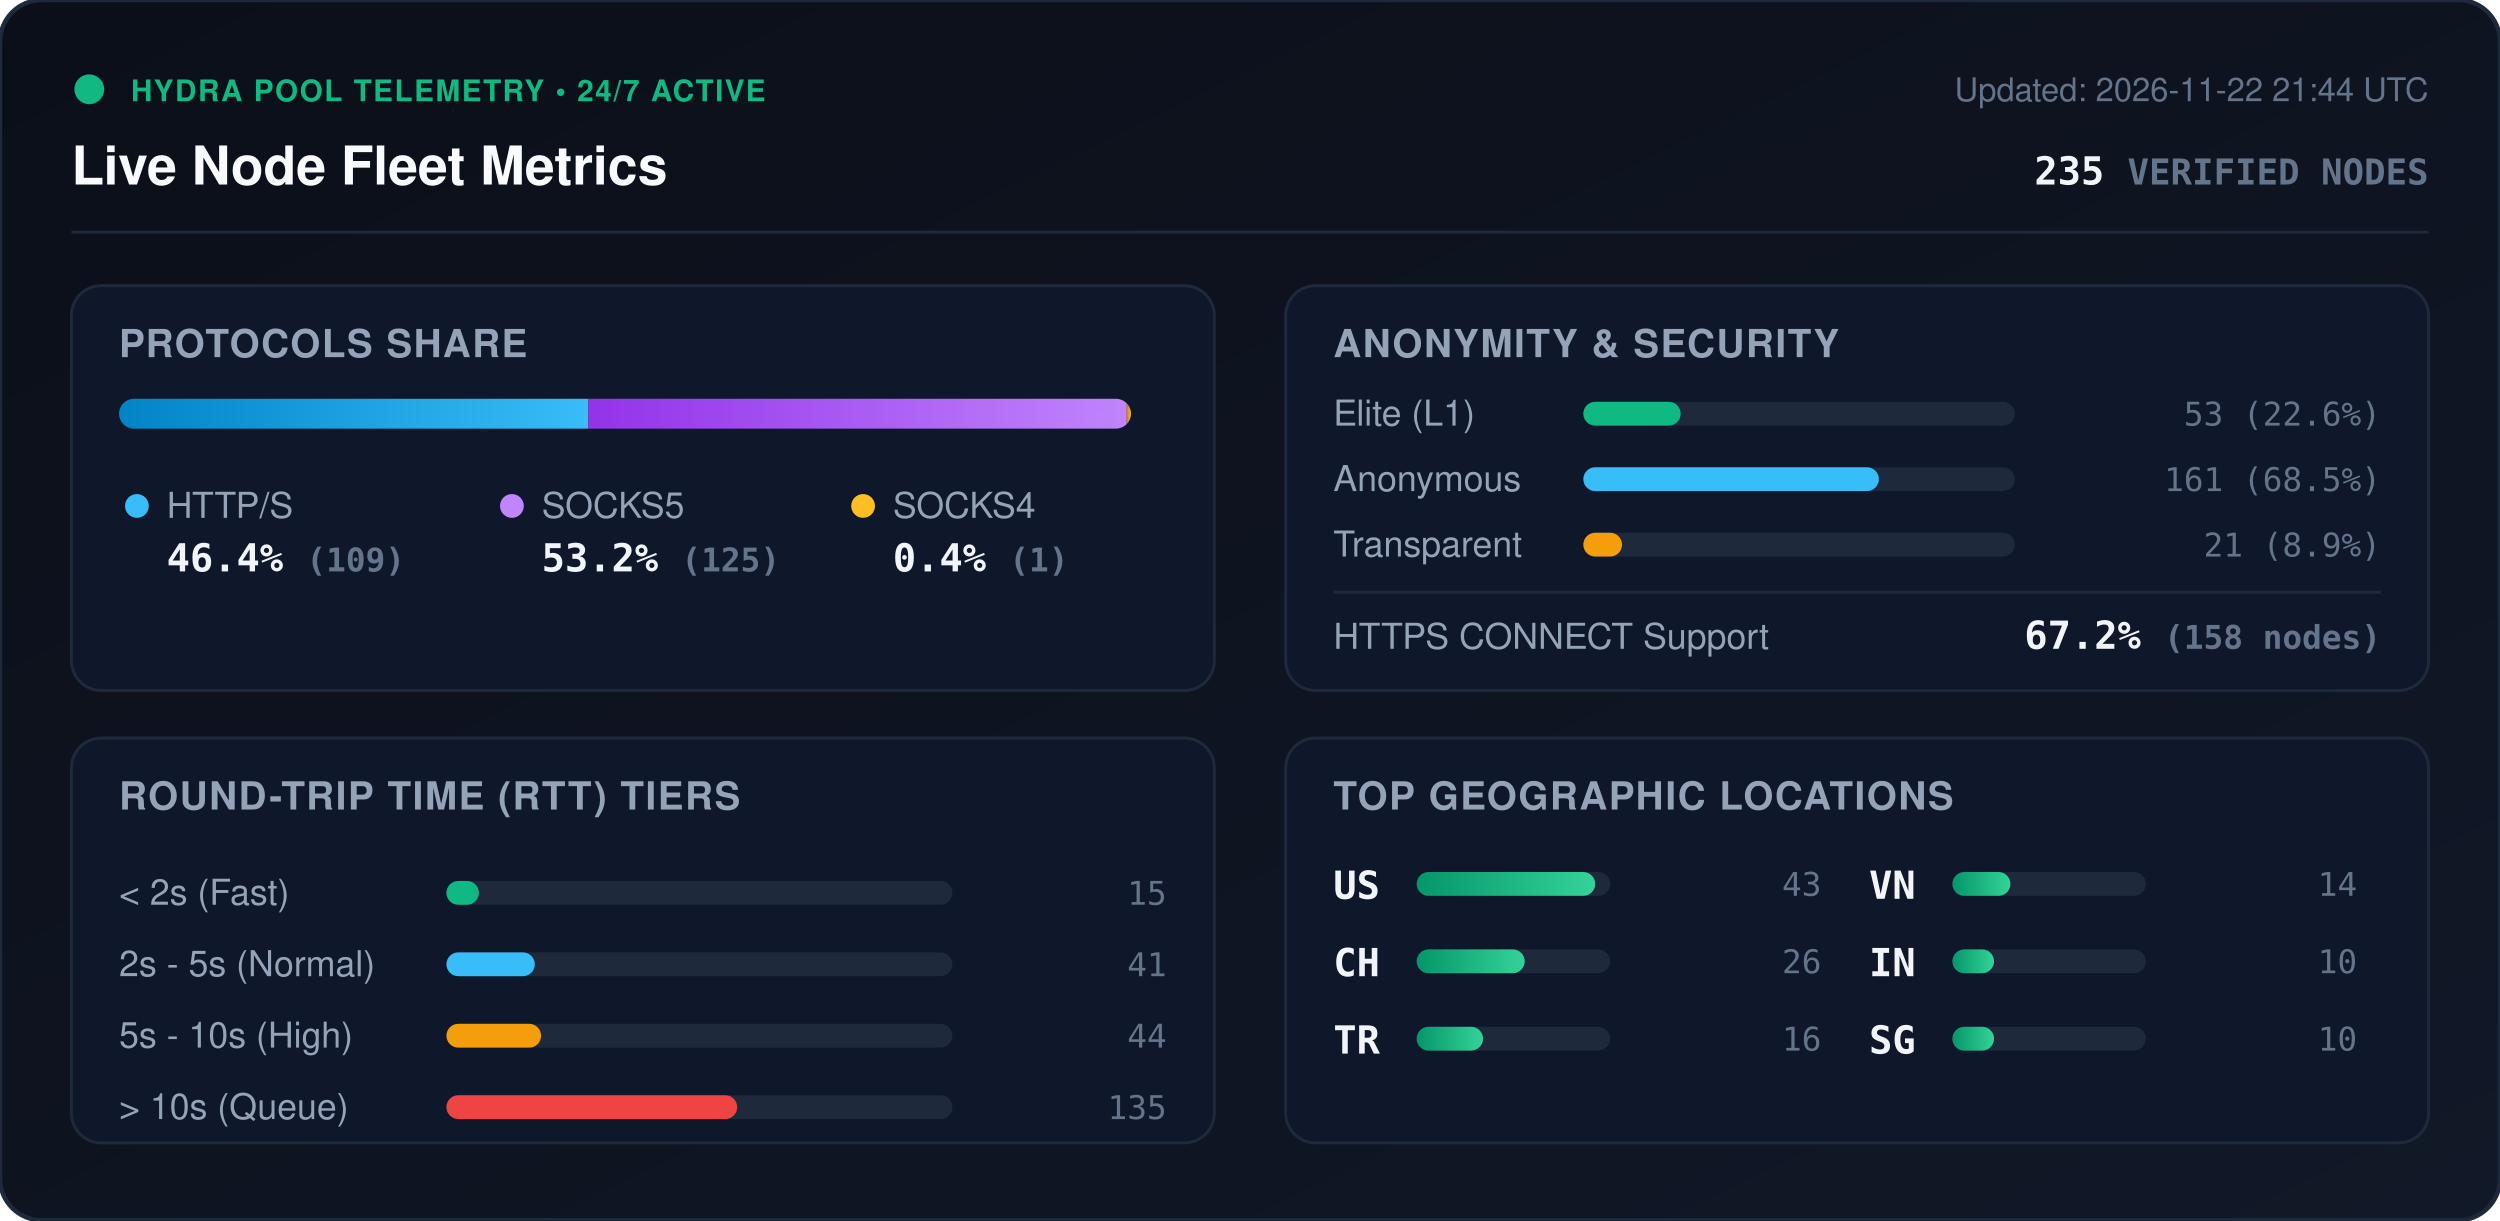
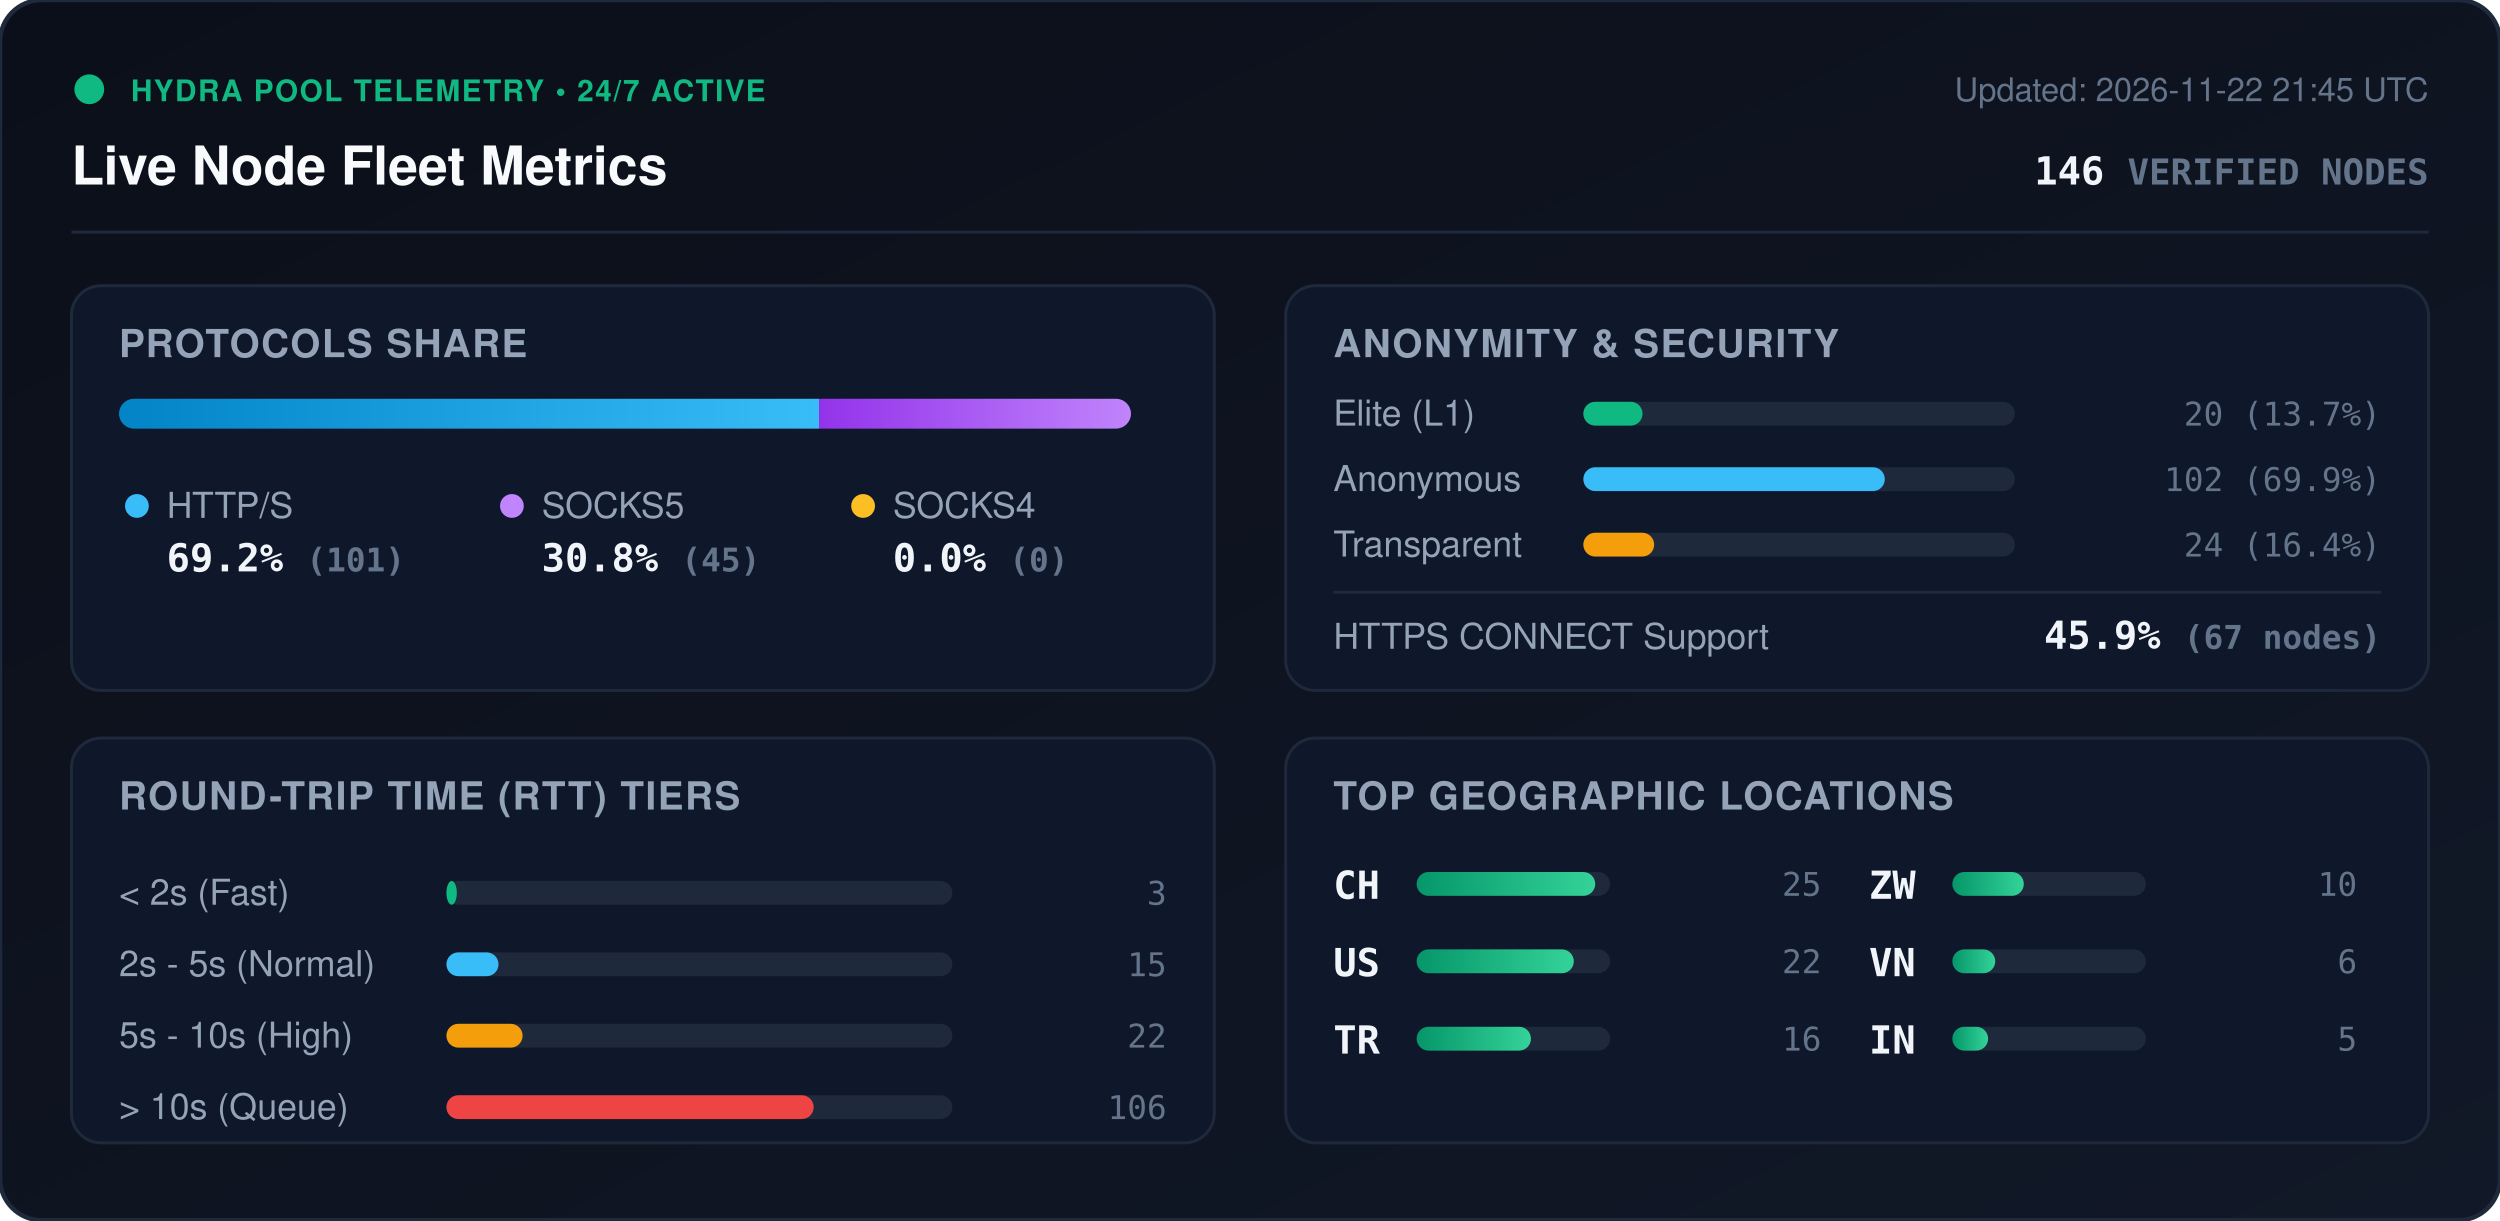
<svg xmlns="http://www.w3.org/2000/svg" viewBox="0 0 840 410" width="840" height="410" style="max-width: 100%; height: auto;">
  <defs>
    <linearGradient id="bg" x1="0%" y1="0%" x2="100%" y2="100%">
      <stop offset="0%" stop-color="#0b0f19" />
      <stop offset="100%" stop-color="#111827" />
    </linearGradient>
    <linearGradient id="bar-http" x1="0%" y1="0%" x2="100%" y2="0%">
      <stop offset="0%" stop-color="#0284c7" />
      <stop offset="100%" stop-color="#38bdf8" />
    </linearGradient>
    <linearGradient id="bar-socks5" x1="0%" y1="0%" x2="100%" y2="0%">
      <stop offset="0%" stop-color="#9333ea" />
      <stop offset="100%" stop-color="#c084fc" />
    </linearGradient>
    <linearGradient id="bar-socks4" x1="0%" y1="0%" x2="100%" y2="0%">
      <stop offset="0%" stop-color="#d97706" />
      <stop offset="100%" stop-color="#fbbf24" />
    </linearGradient>
    <linearGradient id="bar-green" x1="0%" y1="0%" x2="100%" y2="0%">
      <stop offset="0%" stop-color="#059669" />
      <stop offset="100%" stop-color="#34d399" />
    </linearGradient>
    <clipPath id="prog-track-clip">
      <rect width="340.0" height="10" rx="5" />
    </clipPath>
    <style>
      .title { font: 700 18px -apple-system, BlinkMacSystemFont, 'Segoe UI', Helvetica, Arial, sans-serif; fill: #f8fafc; }
      .sub { font: 500 11px -apple-system, BlinkMacSystemFont, 'Segoe UI', Helvetica, Arial, sans-serif; fill: #64748b; }
      .section-hdr { font: 600 13px -apple-system, BlinkMacSystemFont, 'Segoe UI', Helvetica, Arial, sans-serif; fill: #94a3b8; letter-spacing: 0.5px; }
      .metric-val { font: 700 13px -apple-system, BlinkMacSystemFont, 'Segoe UI', Helvetica, Arial, sans-serif; fill: #f1f5f9; }
      .metric-lbl { font: 500 12px -apple-system, BlinkMacSystemFont, 'Segoe UI', Helvetica, Arial, sans-serif; fill: #94a3b8; }
      .badge-txt { font: 700 10px -apple-system, BlinkMacSystemFont, 'Segoe UI', Helvetica, Arial, sans-serif; fill: #10b981; letter-spacing: 0.5px; }
      .mono { font-family: ui-monospace, SFMono-Regular, Menlo, Monaco, Consolas, monospace; }
      .pulse { animation: beacon 2s infinite ease-in-out; }
      @keyframes beacon { 0%, 100% { opacity: 1; } 50% { opacity: 0.35; } }
    </style>
  </defs>
  <rect width="840" height="410" rx="14" fill="url(#bg)" stroke="#1e293b" stroke-width="1.5" />
  <g transform="translate(24, 24)">
    <circle cx="6" cy="6" r="5" fill="#10b981" class="pulse" />
    <text x="20" y="10" class="badge-txt">HYDRA POOL TELEMETRY • 24/7 ACTIVE</text>
    <text x="0" y="38" class="title">Live Node Fleet Metrics</text>
-     <text x="792" y="10" text-anchor="end" class="sub">Updated: 2026-11-22 21:44 UTC</text>
-     <text x="792" y="38" text-anchor="end" class="metric-val mono" fill="#38bdf8">235 <tspan font-size="12" fill="#64748b">VERIFIED NODES</tspan>
+     <text x="792" y="10" text-anchor="end" class="sub">Updated: 2026-11-22 21:45 UTC</text>
+     <text x="792" y="38" text-anchor="end" class="metric-val mono" fill="#38bdf8">146 <tspan font-size="12" fill="#64748b">VERIFIED NODES</tspan>
    </text>
  </g>
  <line x1="24" y1="78" x2="816" y2="78" stroke="#1e293b" stroke-width="1" />
  <g transform="translate(24, 96)">
    <rect width="384" height="136" rx="10" fill="#0f172a" stroke="#1e293b" />
    <text x="16" y="24" class="section-hdr">PROTOCOLS SHARE</text>
    <g transform="translate(16, 38)">
      <rect width="340.0" height="10" rx="5" fill="#1e293b" />
      <g clip-path="url(#prog-track-clip)">
-         <rect x="0" width="157.7" height="10" fill="url(#bar-http)" />
-         <rect x="157.7" width="180.9" height="10" fill="url(#bar-socks5)" />
-         <rect x="338.6" width="1.4" height="10" fill="url(#bar-socks4)" />
+         <rect x="0" width="235.2" height="10" fill="url(#bar-http)" />
+         <rect x="235.2" width="104.8" height="10" fill="url(#bar-socks5)" />
+         <rect x="340.0" width="0.0" height="10" fill="url(#bar-socks4)" />
      </g>
    </g>
    <g transform="translate(16, 68)">
      <circle cx="6" cy="6" r="4" fill="#38bdf8" />
      <text x="16" y="10" class="metric-lbl">HTTP/S</text>
-       <text x="16" y="28" class="metric-val mono">46.4% <tspan font-size="11" fill="#64748b">(109)</tspan>
+       <text x="16" y="28" class="metric-val mono">69.2% <tspan font-size="11" fill="#64748b">(101)</tspan>
      </text>
      <circle cx="132" cy="6" r="4" fill="#c084fc" />
      <text x="142" y="10" class="metric-lbl">SOCKS5</text>
-       <text x="142" y="28" class="metric-val mono">53.2% <tspan font-size="11" fill="#64748b">(125)</tspan>
+       <text x="142" y="28" class="metric-val mono">30.8% <tspan font-size="11" fill="#64748b">(45)</tspan>
      </text>
      <circle cx="250" cy="6" r="4" fill="#fbbf24" />
      <text x="260" y="10" class="metric-lbl">SOCKS4</text>
-       <text x="260" y="28" class="metric-val mono">0.4% <tspan font-size="11" fill="#64748b">(1)</tspan>
+       <text x="260" y="28" class="metric-val mono">0.0% <tspan font-size="11" fill="#64748b">(0)</tspan>
      </text>
    </g>
  </g>
  <g transform="translate(432, 96)">
    <rect width="384" height="136" rx="10" fill="#0f172a" stroke="#1e293b" />
    <text x="16" y="24" class="section-hdr">ANONYMITY &amp; SECURITY</text>
    <text x="16" y="47" class="metric-lbl">Elite (L1)</text>
    <rect x="100" y="39" width="145.0" height="8" rx="4" fill="#1e293b" />
-     <rect x="100" y="39" width="32.7" height="8" rx="4" fill="#10b981" />
-     <text x="368" y="47" text-anchor="end" class="mono sub" fill="#e2e8f0">53 (22.6%)</text>
+     <rect x="100" y="39" width="19.9" height="8" rx="4" fill="#10b981" />
+     <text x="368" y="47" text-anchor="end" class="mono sub" fill="#e2e8f0">20 (13.7%)</text>
    <text x="16" y="69" class="metric-lbl">Anonymous</text>
    <rect x="100" y="61" width="145.0" height="8" rx="4" fill="#1e293b" />
-     <rect x="100" y="61" width="99.3" height="8" rx="4" fill="#38bdf8" />
-     <text x="368" y="69" text-anchor="end" class="mono sub" fill="#e2e8f0">161 (68.5%)</text>
+     <rect x="100" y="61" width="101.3" height="8" rx="4" fill="#38bdf8" />
+     <text x="368" y="69" text-anchor="end" class="mono sub" fill="#e2e8f0">102 (69.9%)</text>
    <text x="16" y="91" class="metric-lbl">Transparent</text>
    <rect x="100" y="83" width="145.0" height="8" rx="4" fill="#1e293b" />
-     <rect x="100" y="83" width="13.0" height="8" rx="4" fill="#f59e0b" />
-     <text x="368" y="91" text-anchor="end" class="mono sub" fill="#e2e8f0">21 (8.9%)</text>
+     <rect x="100" y="83" width="23.8" height="8" rx="4" fill="#f59e0b" />
+     <text x="368" y="91" text-anchor="end" class="mono sub" fill="#e2e8f0">24 (16.4%)</text>
    <line x1="16" y1="103" x2="368" y2="103" stroke="#1e293b" stroke-width="1" />
    <text x="16" y="122" class="metric-lbl">HTTPS CONNECT Support</text>
-     <text x="368" y="122" text-anchor="end" class="metric-val mono" fill="#34d399">67.2% <tspan font-size="11" fill="#64748b">(158 nodes)</tspan>
+     <text x="368" y="122" text-anchor="end" class="metric-val mono" fill="#34d399">45.9% <tspan font-size="11" fill="#64748b">(67 nodes)</tspan>
    </text>
  </g>
  <g transform="translate(24, 248)">
    <rect width="384" height="136" rx="10" fill="#0f172a" stroke="#1e293b" />
    <text x="16" y="24" class="section-hdr">ROUND-TRIP TIME (RTT) TIERS</text>
    <g transform="translate(16, 42)">
      <text x="0" y="14" class="metric-lbl">&lt; 2s (Fast)</text>
      <rect x="110" y="6" width="170" height="8" rx="4" fill="#1e293b" />
-       <rect x="110" y="6" width="10.9" height="8" rx="4" fill="#10b981" />
-       <text x="352" y="14" text-anchor="end" class="mono sub">15</text>
+       <rect x="110" y="6" width="3.5" height="8" rx="4" fill="#10b981" />
+       <text x="352" y="14" text-anchor="end" class="mono sub">3</text>
      <text x="0" y="38" class="metric-lbl">2s - 5s (Normal)</text>
      <rect x="110" y="30" width="170" height="8" rx="4" fill="#1e293b" />
-       <rect x="110" y="30" width="29.7" height="8" rx="4" fill="#38bdf8" />
-       <text x="352" y="38" text-anchor="end" class="mono sub">41</text>
+       <rect x="110" y="30" width="17.5" height="8" rx="4" fill="#38bdf8" />
+       <text x="352" y="38" text-anchor="end" class="mono sub">15</text>
      <text x="0" y="62" class="metric-lbl">5s - 10s (High)</text>
      <rect x="110" y="54" width="170" height="8" rx="4" fill="#1e293b" />
-       <rect x="110" y="54" width="31.8" height="8" rx="4" fill="#f59e0b" />
-       <text x="352" y="62" text-anchor="end" class="mono sub">44</text>
+       <rect x="110" y="54" width="25.6" height="8" rx="4" fill="#f59e0b" />
+       <text x="352" y="62" text-anchor="end" class="mono sub">22</text>
      <text x="0" y="86" class="metric-lbl">&gt; 10s (Queue)</text>
      <rect x="110" y="78" width="170" height="8" rx="4" fill="#1e293b" />
-       <rect x="110" y="78" width="97.7" height="8" rx="4" fill="#ef4444" />
-       <text x="352" y="86" text-anchor="end" class="mono sub">135</text>
+       <rect x="110" y="78" width="123.4" height="8" rx="4" fill="#ef4444" />
+       <text x="352" y="86" text-anchor="end" class="mono sub">106</text>
    </g>
  </g>
  <g transform="translate(432, 248)">
    <rect width="384" height="136" rx="10" fill="#0f172a" stroke="#1e293b" />
    <text x="16" y="24" class="section-hdr">TOP GEOGRAPHIC LOCATIONS</text>
    <g transform="translate(16, 42)">
      <g transform="translate(0, 0)">
+         <text x="0" y="12" class="mono metric-val" font-size="12">CH</text>
+         <rect x="28" y="3" width="65" height="8" rx="4" fill="#1e293b" />
+         <rect x="28" y="3" width="60.0" height="8" rx="4" fill="url(#bar-green)" />
+         <text x="164" y="11" text-anchor="end" class="mono sub">25</text>
+       </g>
+       <g transform="translate(0, 26)">
        <text x="0" y="12" class="mono metric-val" font-size="12">US</text>
        <rect x="28" y="3" width="65" height="8" rx="4" fill="#1e293b" />
-         <rect x="28" y="3" width="60.0" height="8" rx="4" fill="url(#bar-green)" />
-         <text x="164" y="11" text-anchor="end" class="mono sub">43</text>
-       </g>
-       <g transform="translate(0, 26)">
-         <text x="0" y="12" class="mono metric-val" font-size="12">CH</text>
-         <rect x="28" y="3" width="65" height="8" rx="4" fill="#1e293b" />
-         <rect x="28" y="3" width="36.3" height="8" rx="4" fill="url(#bar-green)" />
-         <text x="164" y="11" text-anchor="end" class="mono sub">26</text>
+         <rect x="28" y="3" width="52.8" height="8" rx="4" fill="url(#bar-green)" />
+         <text x="164" y="11" text-anchor="end" class="mono sub">22</text>
      </g>
      <g transform="translate(0, 52)">
        <text x="0" y="12" class="mono metric-val" font-size="12">TR</text>
        <rect x="28" y="3" width="65" height="8" rx="4" fill="#1e293b" />
-         <rect x="28" y="3" width="22.3" height="8" rx="4" fill="url(#bar-green)" />
+         <rect x="28" y="3" width="38.4" height="8" rx="4" fill="url(#bar-green)" />
        <text x="164" y="11" text-anchor="end" class="mono sub">16</text>
      </g>
      <g transform="translate(180, 0)">
+         <text x="0" y="12" class="mono metric-val" font-size="12">ZW</text>
+         <rect x="28" y="3" width="65" height="8" rx="4" fill="#1e293b" />
+         <rect x="28" y="3" width="24.0" height="8" rx="4" fill="url(#bar-green)" />
+         <text x="164" y="11" text-anchor="end" class="mono sub">10</text>
+       </g>
+       <g transform="translate(180, 26)">
        <text x="0" y="12" class="mono metric-val" font-size="12">VN</text>
        <rect x="28" y="3" width="65" height="8" rx="4" fill="#1e293b" />
-         <rect x="28" y="3" width="19.5" height="8" rx="4" fill="url(#bar-green)" />
-         <text x="164" y="11" text-anchor="end" class="mono sub">14</text>
+         <rect x="28" y="3" width="14.4" height="8" rx="4" fill="url(#bar-green)" />
+         <text x="164" y="11" text-anchor="end" class="mono sub">6</text>
      </g>
-       <g transform="translate(180, 26)">
+       <g transform="translate(180, 52)">
        <text x="0" y="12" class="mono metric-val" font-size="12">IN</text>
        <rect x="28" y="3" width="65" height="8" rx="4" fill="#1e293b" />
-         <rect x="28" y="3" width="14.0" height="8" rx="4" fill="url(#bar-green)" />
-         <text x="164" y="11" text-anchor="end" class="mono sub">10</text>
-       </g>
-       <g transform="translate(180, 52)">
-         <text x="0" y="12" class="mono metric-val" font-size="12">SG</text>
-         <rect x="28" y="3" width="65" height="8" rx="4" fill="#1e293b" />
-         <rect x="28" y="3" width="14.0" height="8" rx="4" fill="url(#bar-green)" />
-         <text x="164" y="11" text-anchor="end" class="mono sub">10</text>
+         <rect x="28" y="3" width="12.0" height="8" rx="4" fill="url(#bar-green)" />
+         <text x="164" y="11" text-anchor="end" class="mono sub">5</text>
      </g>
    </g>
  </g>
</svg>
